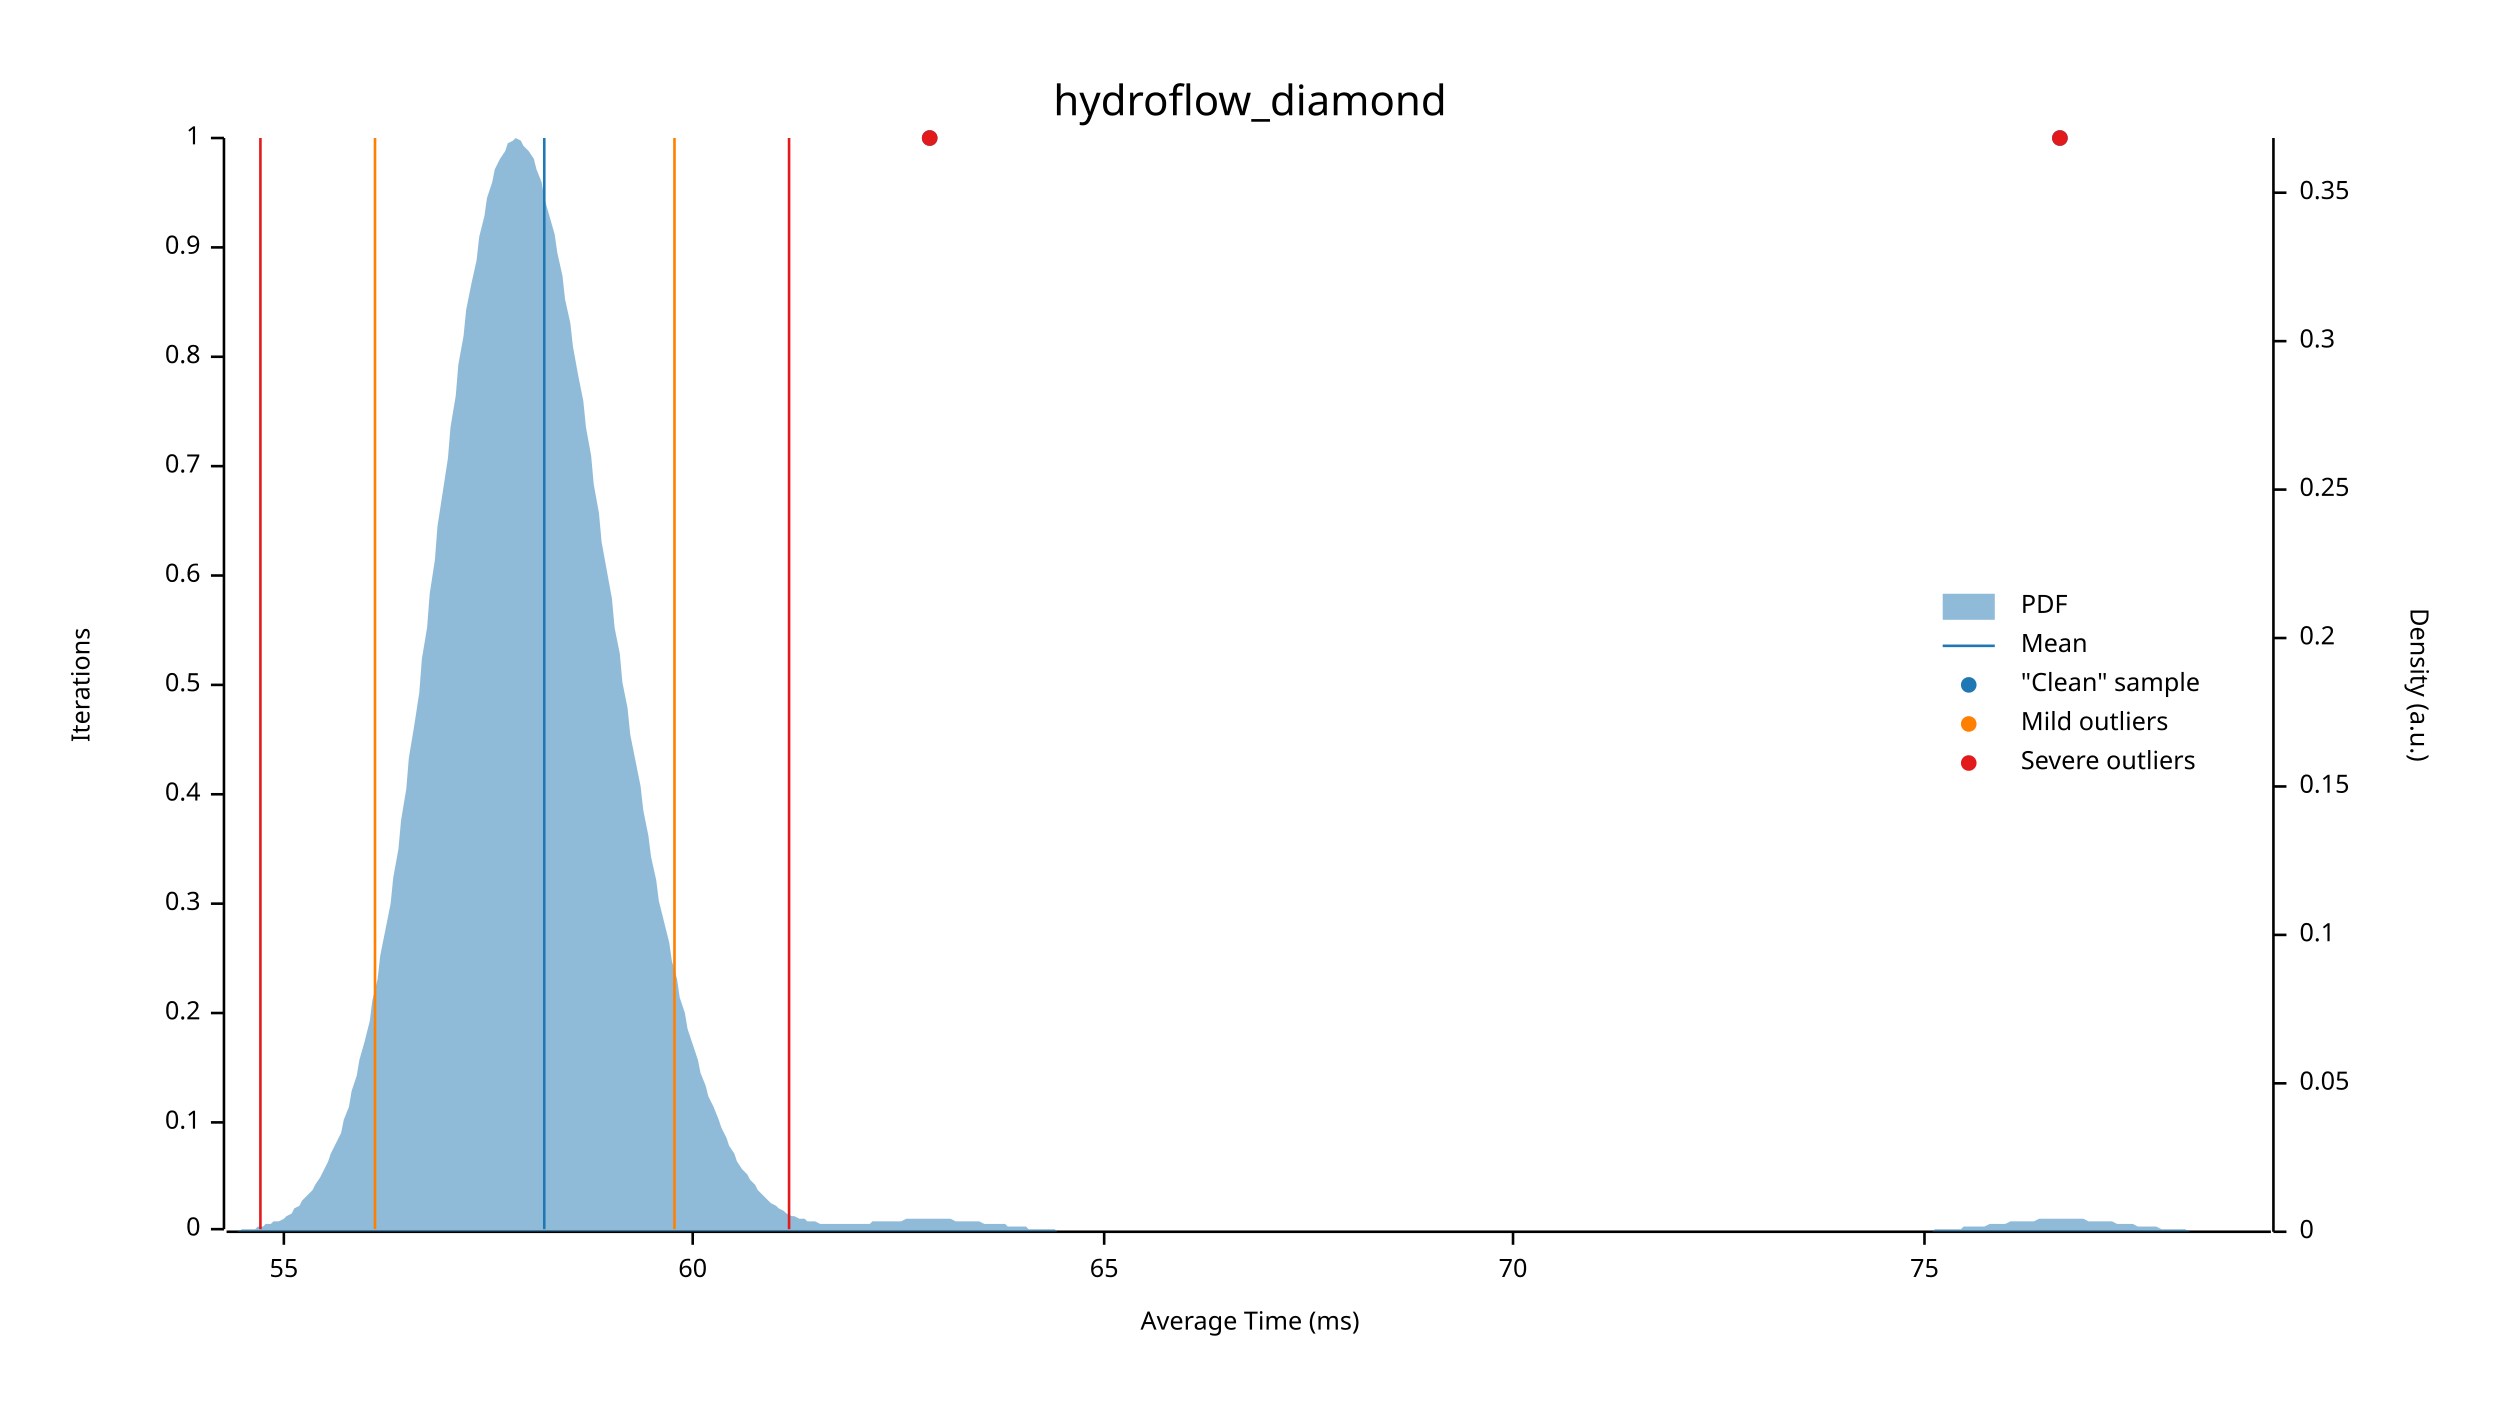
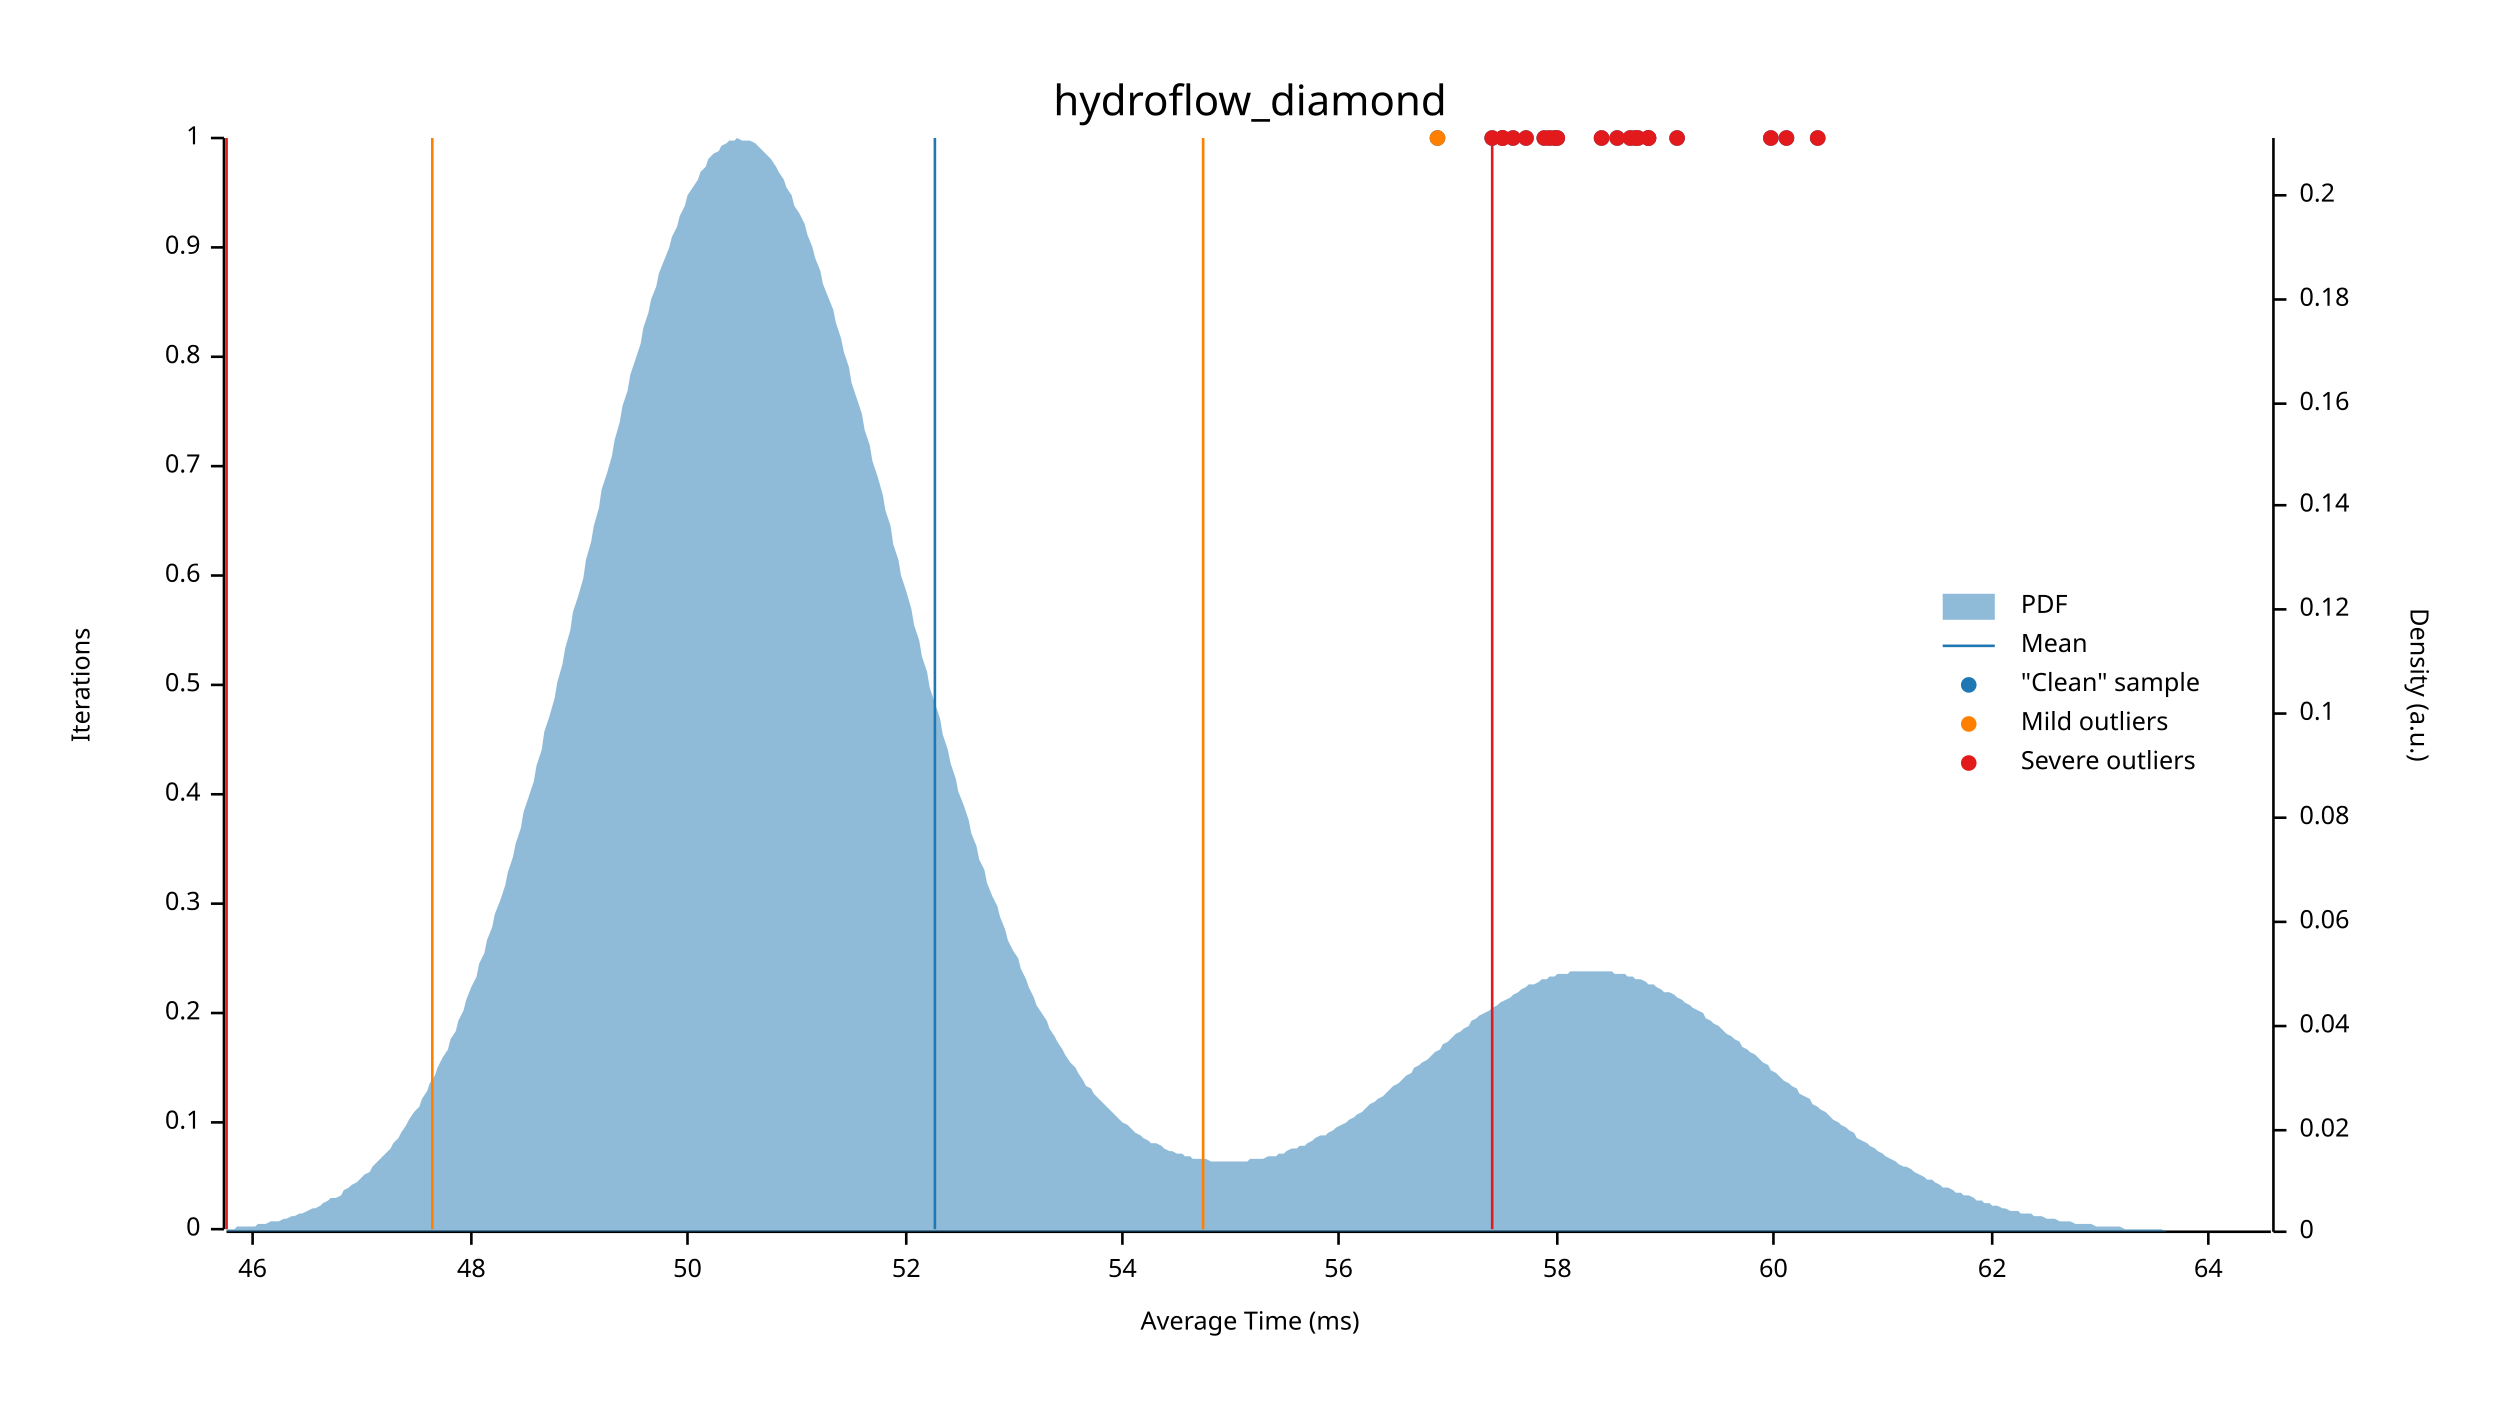
<svg xmlns="http://www.w3.org/2000/svg" width="960" height="540" viewBox="0 0 960 540">
  <text x="480" y="32" dy="0.76em" text-anchor="middle" font-family="sans-serif" font-size="16.129" opacity="1" fill="#000000">
hydroflow_diamond
</text>
  <text x="27" y="263" dy="0.76em" text-anchor="middle" font-family="sans-serif" font-size="9.677" opacity="1" fill="#000000" transform="rotate(270, 27, 263)">
Iterations
</text>
  <text x="480" y="513" dy="-0.5ex" text-anchor="middle" font-family="sans-serif" font-size="9.677" opacity="1" fill="#000000">
Average Time (ms)
</text>
  <polyline fill="none" opacity="1" stroke="#000000" stroke-width="1" points="86,53 86,472 " />
  <text x="77" y="472" dy="0.5ex" text-anchor="end" font-family="sans-serif" font-size="9.677" opacity="1" fill="#000000">
0
</text>
  <polyline fill="none" opacity="1" stroke="#000000" stroke-width="1" points="81,472 86,472 " />
  <text x="77" y="431" dy="0.5ex" text-anchor="end" font-family="sans-serif" font-size="9.677" opacity="1" fill="#000000">
0.1
</text>
  <polyline fill="none" opacity="1" stroke="#000000" stroke-width="1" points="81,431 86,431 " />
  <text x="77" y="389" dy="0.5ex" text-anchor="end" font-family="sans-serif" font-size="9.677" opacity="1" fill="#000000">
0.2
</text>
  <polyline fill="none" opacity="1" stroke="#000000" stroke-width="1" points="81,389 86,389 " />
  <text x="77" y="347" dy="0.5ex" text-anchor="end" font-family="sans-serif" font-size="9.677" opacity="1" fill="#000000">
0.3
</text>
  <polyline fill="none" opacity="1" stroke="#000000" stroke-width="1" points="81,347 86,347 " />
  <text x="77" y="305" dy="0.5ex" text-anchor="end" font-family="sans-serif" font-size="9.677" opacity="1" fill="#000000">
0.4
</text>
  <polyline fill="none" opacity="1" stroke="#000000" stroke-width="1" points="81,305 86,305 " />
  <text x="77" y="263" dy="0.5ex" text-anchor="end" font-family="sans-serif" font-size="9.677" opacity="1" fill="#000000">
0.5
</text>
  <polyline fill="none" opacity="1" stroke="#000000" stroke-width="1" points="81,263 86,263 " />
  <text x="77" y="221" dy="0.5ex" text-anchor="end" font-family="sans-serif" font-size="9.677" opacity="1" fill="#000000">
0.6
</text>
  <polyline fill="none" opacity="1" stroke="#000000" stroke-width="1" points="81,221 86,221 " />
  <text x="77" y="179" dy="0.5ex" text-anchor="end" font-family="sans-serif" font-size="9.677" opacity="1" fill="#000000">
0.7
</text>
  <polyline fill="none" opacity="1" stroke="#000000" stroke-width="1" points="81,179 86,179 " />
  <text x="77" y="137" dy="0.5ex" text-anchor="end" font-family="sans-serif" font-size="9.677" opacity="1" fill="#000000">
0.8
</text>
  <polyline fill="none" opacity="1" stroke="#000000" stroke-width="1" points="81,137 86,137 " />
  <text x="77" y="95" dy="0.5ex" text-anchor="end" font-family="sans-serif" font-size="9.677" opacity="1" fill="#000000">
0.9
</text>
  <polyline fill="none" opacity="1" stroke="#000000" stroke-width="1" points="81,95 86,95 " />
  <text x="77" y="53" dy="0.5ex" text-anchor="end" font-family="sans-serif" font-size="9.677" opacity="1" fill="#000000">
1
</text>
  <polyline fill="none" opacity="1" stroke="#000000" stroke-width="1" points="81,53 86,53 " />
  <polyline fill="none" opacity="1" stroke="#000000" stroke-width="1" points="87,473 872,473 " />
-   <text x="109" y="483" dy="0.76em" text-anchor="middle" font-family="sans-serif" font-size="9.677" opacity="1" fill="#000000">
- 55
- </text>
-   <polyline fill="none" opacity="1" stroke="#000000" stroke-width="1" points="109,473 109,478 " />
-   <text x="266" y="483" dy="0.76em" text-anchor="middle" font-family="sans-serif" font-size="9.677" opacity="1" fill="#000000">
+   <text x="97" y="483" dy="0.76em" text-anchor="middle" font-family="sans-serif" font-size="9.677" opacity="1" fill="#000000">
+ 46
+ </text>
+   <polyline fill="none" opacity="1" stroke="#000000" stroke-width="1" points="97,473 97,478 " />
+   <text x="181" y="483" dy="0.76em" text-anchor="middle" font-family="sans-serif" font-size="9.677" opacity="1" fill="#000000">
+ 48
+ </text>
+   <polyline fill="none" opacity="1" stroke="#000000" stroke-width="1" points="181,473 181,478 " />
+   <text x="264" y="483" dy="0.76em" text-anchor="middle" font-family="sans-serif" font-size="9.677" opacity="1" fill="#000000">
+ 50
+ </text>
+   <polyline fill="none" opacity="1" stroke="#000000" stroke-width="1" points="264,473 264,478 " />
+   <text x="348" y="483" dy="0.76em" text-anchor="middle" font-family="sans-serif" font-size="9.677" opacity="1" fill="#000000">
+ 52
+ </text>
+   <polyline fill="none" opacity="1" stroke="#000000" stroke-width="1" points="348,473 348,478 " />
+   <text x="431" y="483" dy="0.76em" text-anchor="middle" font-family="sans-serif" font-size="9.677" opacity="1" fill="#000000">
+ 54
+ </text>
+   <polyline fill="none" opacity="1" stroke="#000000" stroke-width="1" points="431,473 431,478 " />
+   <text x="514" y="483" dy="0.76em" text-anchor="middle" font-family="sans-serif" font-size="9.677" opacity="1" fill="#000000">
+ 56
+ </text>
+   <polyline fill="none" opacity="1" stroke="#000000" stroke-width="1" points="514,473 514,478 " />
+   <text x="598" y="483" dy="0.76em" text-anchor="middle" font-family="sans-serif" font-size="9.677" opacity="1" fill="#000000">
+ 58
+ </text>
+   <polyline fill="none" opacity="1" stroke="#000000" stroke-width="1" points="598,473 598,478 " />
+   <text x="681" y="483" dy="0.76em" text-anchor="middle" font-family="sans-serif" font-size="9.677" opacity="1" fill="#000000">
60
</text>
-   <polyline fill="none" opacity="1" stroke="#000000" stroke-width="1" points="266,473 266,478 " />
-   <text x="424" y="483" dy="0.76em" text-anchor="middle" font-family="sans-serif" font-size="9.677" opacity="1" fill="#000000">
- 65
- </text>
-   <polyline fill="none" opacity="1" stroke="#000000" stroke-width="1" points="424,473 424,478 " />
-   <text x="581" y="483" dy="0.76em" text-anchor="middle" font-family="sans-serif" font-size="9.677" opacity="1" fill="#000000">
- 70
- </text>
-   <polyline fill="none" opacity="1" stroke="#000000" stroke-width="1" points="581,473 581,478 " />
-   <text x="739" y="483" dy="0.76em" text-anchor="middle" font-family="sans-serif" font-size="9.677" opacity="1" fill="#000000">
- 75
- </text>
-   <polyline fill="none" opacity="1" stroke="#000000" stroke-width="1" points="739,473 739,478 " />
+   <polyline fill="none" opacity="1" stroke="#000000" stroke-width="1" points="681,473 681,478 " />
+   <text x="765" y="483" dy="0.76em" text-anchor="middle" font-family="sans-serif" font-size="9.677" opacity="1" fill="#000000">
+ 62
+ </text>
+   <polyline fill="none" opacity="1" stroke="#000000" stroke-width="1" points="765,473 765,478 " />
+   <text x="848" y="483" dy="0.76em" text-anchor="middle" font-family="sans-serif" font-size="9.677" opacity="1" fill="#000000">
+ 64
+ </text>
+   <polyline fill="none" opacity="1" stroke="#000000" stroke-width="1" points="848,473 848,478 " />
  <text x="933" y="263" dy="0.76em" text-anchor="middle" font-family="sans-serif" font-size="9.677" opacity="1" fill="#000000" transform="rotate(90, 933, 263)">
Density (a.u.)
</text>
  <polyline fill="none" opacity="1" stroke="#000000" stroke-width="1" points="873,53 873,473 " />
  <text x="883" y="473" dy="0.5ex" text-anchor="start" font-family="sans-serif" font-size="9.677" opacity="1" fill="#000000">
0
</text>
  <polyline fill="none" opacity="1" stroke="#000000" stroke-width="1" points="873,473 878,473 " />
-   <text x="883" y="416" dy="0.5ex" text-anchor="start" font-family="sans-serif" font-size="9.677" opacity="1" fill="#000000">
- 0.05
- </text>
-   <polyline fill="none" opacity="1" stroke="#000000" stroke-width="1" points="873,416 878,416 " />
-   <text x="883" y="359" dy="0.5ex" text-anchor="start" font-family="sans-serif" font-size="9.677" opacity="1" fill="#000000">
+   <text x="883" y="434" dy="0.5ex" text-anchor="start" font-family="sans-serif" font-size="9.677" opacity="1" fill="#000000">
+ 0.02
+ </text>
+   <polyline fill="none" opacity="1" stroke="#000000" stroke-width="1" points="873,434 878,434 " />
+   <text x="883" y="394" dy="0.5ex" text-anchor="start" font-family="sans-serif" font-size="9.677" opacity="1" fill="#000000">
+ 0.04
+ </text>
+   <polyline fill="none" opacity="1" stroke="#000000" stroke-width="1" points="873,394 878,394 " />
+   <text x="883" y="354" dy="0.5ex" text-anchor="start" font-family="sans-serif" font-size="9.677" opacity="1" fill="#000000">
+ 0.06
+ </text>
+   <polyline fill="none" opacity="1" stroke="#000000" stroke-width="1" points="873,354 878,354 " />
+   <text x="883" y="314" dy="0.5ex" text-anchor="start" font-family="sans-serif" font-size="9.677" opacity="1" fill="#000000">
+ 0.08
+ </text>
+   <polyline fill="none" opacity="1" stroke="#000000" stroke-width="1" points="873,314 878,314 " />
+   <text x="883" y="274" dy="0.5ex" text-anchor="start" font-family="sans-serif" font-size="9.677" opacity="1" fill="#000000">
0.1
</text>
-   <polyline fill="none" opacity="1" stroke="#000000" stroke-width="1" points="873,359 878,359 " />
-   <text x="883" y="302" dy="0.5ex" text-anchor="start" font-family="sans-serif" font-size="9.677" opacity="1" fill="#000000">
- 0.15
- </text>
-   <polyline fill="none" opacity="1" stroke="#000000" stroke-width="1" points="873,302 878,302 " />
-   <text x="883" y="245" dy="0.5ex" text-anchor="start" font-family="sans-serif" font-size="9.677" opacity="1" fill="#000000">
+   <polyline fill="none" opacity="1" stroke="#000000" stroke-width="1" points="873,274 878,274 " />
+   <text x="883" y="234" dy="0.5ex" text-anchor="start" font-family="sans-serif" font-size="9.677" opacity="1" fill="#000000">
+ 0.12
+ </text>
+   <polyline fill="none" opacity="1" stroke="#000000" stroke-width="1" points="873,234 878,234 " />
+   <text x="883" y="194" dy="0.5ex" text-anchor="start" font-family="sans-serif" font-size="9.677" opacity="1" fill="#000000">
+ 0.14
+ </text>
+   <polyline fill="none" opacity="1" stroke="#000000" stroke-width="1" points="873,194 878,194 " />
+   <text x="883" y="155" dy="0.5ex" text-anchor="start" font-family="sans-serif" font-size="9.677" opacity="1" fill="#000000">
+ 0.16
+ </text>
+   <polyline fill="none" opacity="1" stroke="#000000" stroke-width="1" points="873,155 878,155 " />
+   <text x="883" y="115" dy="0.5ex" text-anchor="start" font-family="sans-serif" font-size="9.677" opacity="1" fill="#000000">
+ 0.18
+ </text>
+   <polyline fill="none" opacity="1" stroke="#000000" stroke-width="1" points="873,115 878,115 " />
+   <text x="883" y="75" dy="0.5ex" text-anchor="start" font-family="sans-serif" font-size="9.677" opacity="1" fill="#000000">
0.2
</text>
-   <polyline fill="none" opacity="1" stroke="#000000" stroke-width="1" points="873,245 878,245 " />
-   <text x="883" y="188" dy="0.5ex" text-anchor="start" font-family="sans-serif" font-size="9.677" opacity="1" fill="#000000">
- 0.25
- </text>
-   <polyline fill="none" opacity="1" stroke="#000000" stroke-width="1" points="873,188 878,188 " />
-   <text x="883" y="131" dy="0.5ex" text-anchor="start" font-family="sans-serif" font-size="9.677" opacity="1" fill="#000000">
- 0.3
- </text>
-   <polyline fill="none" opacity="1" stroke="#000000" stroke-width="1" points="873,131 878,131 " />
-   <text x="883" y="74" dy="0.5ex" text-anchor="start" font-family="sans-serif" font-size="9.677" opacity="1" fill="#000000">
- 0.35
- </text>
-   <polyline fill="none" opacity="1" stroke="#000000" stroke-width="1" points="873,74 878,74 " />
-   <polygon opacity="0.5" fill="#1F78B4" points="87,473 88,473 90,473 91,473 93,472 94,472 96,472 98,472 99,471 101,471 102,470 104,470 105,469 107,469 109,468 110,467 112,466 113,464 115,463 116,461 118,459 120,457 121,455 123,452 124,450 126,446 127,443 129,439 131,435 132,430 134,425 135,419 137,413 138,407 140,400 142,392 143,384 145,376 146,367 148,357 150,347 151,337 153,326 154,315 156,303 157,291 159,279 161,266 162,253 164,241 165,228 167,215 168,202 170,189 172,176 173,164 175,152 176,140 178,129 179,119 181,109 183,100 184,91 186,83 187,76 189,70 190,65 192,61 194,58 195,55 197,54 198,53 200,54 201,56 203,58 205,61 206,65 208,70 209,76 211,83 213,90 214,97 216,106 217,115 219,124 220,133 222,144 224,154 225,164 227,175 228,186 230,197 231,208 233,219 235,230 236,241 238,251 239,262 241,272 242,282 244,292 246,302 247,311 249,321 250,329 252,338 253,346 255,354 257,362 258,369 260,376 261,383 263,389 264,395 266,401 268,407 269,412 271,417 272,421 274,425 276,430 277,433 279,437 280,440 282,443 283,446 285,449 287,451 288,453 290,455 291,457 293,459 294,460 296,462 298,463 299,464 301,465 302,466 304,467 305,467 307,468 309,468 310,469 312,469 313,469 315,470 316,470 318,470 320,470 321,470 323,470 324,470 326,470 327,470 329,470 331,470 332,470 334,470 335,469 337,469 339,469 340,469 342,469 343,469 345,469 346,469 348,468 350,468 351,468 353,468 354,468 356,468 357,468 359,468 361,468 362,468 364,468 365,468 367,469 368,469 370,469 372,469 373,469 375,469 376,469 378,470 379,470 381,470 383,470 384,470 386,470 387,471 389,471 391,471 392,471 394,471 395,472 397,472 398,472 400,472 402,472 403,472 405,472 406,473 408,473 409,473 411,473 413,473 414,473 416,473 417,473 419,473 420,473 422,473 424,473 425,473 427,473 428,473 430,473 431,473 433,473 435,473 436,473 438,473 439,473 441,473 442,473 444,473 446,473 447,473 449,473 450,473 452,473 454,473 455,473 457,473 458,473 460,473 461,473 463,473 465,473 466,473 468,473 469,473 471,473 472,473 474,473 476,473 477,473 479,473 480,473 482,473 483,473 485,473 487,473 488,473 490,473 491,473 493,473 494,473 496,473 498,473 499,473 501,473 502,473 504,473 505,473 507,473 509,473 510,473 512,473 513,473 515,473 517,473 518,473 520,473 521,473 523,473 524,473 526,473 528,473 529,473 531,473 532,473 534,473 535,473 537,473 539,473 540,473 542,473 543,473 545,473 546,473 548,473 550,473 551,473 553,473 554,473 556,473 557,473 559,473 561,473 562,473 564,473 565,473 567,473 568,473 570,473 572,473 573,473 575,473 576,473 578,473 580,473 581,473 583,473 584,473 586,473 587,473 589,473 591,473 592,473 594,473 595,473 597,473 598,473 600,473 602,473 603,473 605,473 606,473 608,473 609,473 611,473 613,473 614,473 616,473 617,473 619,473 620,473 622,473 624,473 625,473 627,473 628,473 630,473 632,473 633,473 635,473 636,473 638,473 639,473 641,473 643,473 644,473 646,473 647,473 649,473 650,473 652,473 654,473 655,473 657,473 658,473 660,473 661,473 663,473 665,473 666,473 668,473 669,473 671,473 672,473 674,473 676,473 677,473 679,473 680,473 682,473 683,473 685,473 687,473 688,473 690,473 691,473 693,473 695,473 696,473 698,473 699,473 701,473 702,473 704,473 706,473 707,473 709,473 710,473 712,473 713,473 715,473 717,473 718,473 720,473 721,473 723,473 724,473 726,473 728,473 729,473 731,473 732,473 734,473 735,473 737,473 739,473 740,473 742,473 743,472 745,472 746,472 748,472 750,472 751,472 753,472 754,471 756,471 758,471 759,471 761,471 762,471 764,470 765,470 767,470 769,470 770,470 772,469 773,469 775,469 776,469 778,469 780,469 781,469 783,468 784,468 786,468 787,468 789,468 791,468 792,468 794,468 795,468 797,468 798,468 800,468 802,469 803,469 805,469 806,469 808,469 809,469 811,469 813,470 814,470 816,470 817,470 819,470 821,471 822,471 824,471 825,471 827,471 828,471 830,472 832,472 833,472 835,472 836,472 838,472 839,472 841,473 843,473 844,473 846,473 847,473 849,473 850,473 852,473 854,473 855,473 857,473 858,473 860,473 861,473 863,473 865,473 866,473 868,473 869,473 871,473 873,473 873,473 87,473 " />
-   <polyline fill="none" opacity="1" stroke="#1F78B4" stroke-width="1" points="209,472 209,53 " />
-   <polyline fill="none" opacity="1" stroke="#FF7F00" stroke-width="1" points="144,472 144,53 " />
-   <polyline fill="none" opacity="1" stroke="#FF7F00" stroke-width="1" points="259,472 259,53 " />
-   <polyline fill="none" opacity="1" stroke="#E31A1C" stroke-width="1" points="100,472 100,53 " />
-   <polyline fill="none" opacity="1" stroke="#E31A1C" stroke-width="1" points="303,472 303,53 " />
-   <circle cx="357" cy="53" r="3" opacity="1" fill="#1F78B4" stroke="none" stroke-width="1" />
-   <circle cx="791" cy="53" r="3" opacity="1" fill="#1F78B4" stroke="none" stroke-width="1" />
-   <circle cx="357" cy="53" r="3" opacity="1" fill="#E31A1C" stroke="none" stroke-width="1" />
-   <circle cx="791" cy="53" r="3" opacity="1" fill="#E31A1C" stroke="none" stroke-width="1" />
+   <polyline fill="none" opacity="1" stroke="#000000" stroke-width="1" points="873,75 878,75 " />
+   <polygon opacity="0.5" fill="#1F78B4" points="87,472 88,472 90,472 91,471 93,471 94,471 96,471 98,471 99,470 101,470 102,470 104,469 105,469 107,469 109,468 110,468 112,467 113,467 115,466 116,466 118,465 120,464 121,464 123,463 124,462 126,461 127,460 129,460 131,459 132,457 134,456 135,455 137,454 138,453 140,451 142,450 143,448 145,446 146,445 148,443 150,441 151,439 153,437 154,435 156,432 157,430 159,427 161,425 162,422 164,419 165,416 167,413 168,410 170,406 172,403 173,399 175,396 176,392 178,388 179,384 181,379 183,375 184,370 186,366 187,361 189,356 190,351 192,346 194,340 195,335 197,329 198,324 200,318 201,312 203,306 205,300 206,294 208,288 209,281 211,275 213,268 214,262 216,255 217,249 219,242 220,235 222,229 224,222 225,215 227,208 228,202 230,195 231,188 233,182 235,175 236,169 238,162 239,156 241,150 242,144 244,138 246,132 247,126 249,120 250,115 252,110 253,105 255,100 257,95 258,91 260,87 261,83 263,79 264,75 266,72 268,69 269,66 271,64 272,61 274,59 276,58 277,56 279,55 280,54 282,54 283,53 285,54 287,54 288,54 290,55 291,56 293,58 294,59 296,61 298,64 299,66 301,69 302,72 304,75 305,79 307,82 309,86 310,90 312,95 313,99 315,104 316,109 318,114 320,119 321,124 323,130 324,135 326,141 327,147 329,153 331,159 332,165 334,171 335,177 337,183 339,190 340,196 342,202 343,209 345,215 346,221 348,227 350,234 351,240 353,246 354,252 356,258 357,264 359,270 361,276 362,282 364,288 365,293 367,299 368,304 370,309 372,315 373,320 375,325 376,330 378,334 379,339 381,344 383,348 384,352 386,357 387,361 389,365 391,368 392,372 394,376 395,379 397,383 398,386 400,389 402,392 403,395 405,398 406,400 408,403 409,405 411,408 413,410 414,412 416,415 417,417 419,418 420,420 422,422 424,424 425,425 427,427 428,428 430,430 431,431 433,432 435,434 436,435 438,436 439,437 441,438 442,439 444,439 446,440 447,441 449,442 450,442 452,443 454,443 455,444 457,444 458,445 460,445 461,445 463,445 465,446 466,446 468,446 469,446 471,446 472,446 474,446 476,446 477,446 479,446 480,445 482,445 483,445 485,445 487,444 488,444 490,444 491,443 493,443 494,442 496,441 498,441 499,440 501,440 502,439 504,438 505,437 507,436 509,436 510,435 512,434 513,433 515,432 517,431 518,430 520,429 521,428 523,427 524,426 526,424 528,423 529,422 531,421 532,420 534,418 535,417 537,416 539,414 540,413 542,412 543,410 545,409 546,408 548,407 550,405 551,404 553,403 554,401 556,400 557,399 559,397 561,396 562,395 564,394 565,392 567,391 568,390 570,389 572,388 573,387 575,386 576,385 578,384 580,383 581,382 583,381 584,380 586,379 587,378 589,378 591,377 592,376 594,376 595,375 597,375 598,374 600,374 602,374 603,373 605,373 606,373 608,373 609,373 611,373 613,373 614,373 616,373 617,373 619,373 620,374 622,374 624,374 625,375 627,375 628,376 630,376 632,377 633,378 635,378 636,379 638,380 639,381 641,381 643,382 644,383 646,384 647,385 649,386 650,387 652,388 654,389 655,391 657,392 658,393 660,394 661,395 663,397 665,398 666,399 668,400 669,402 671,403 672,404 674,405 676,407 677,408 679,409 680,411 682,412 683,413 685,415 687,416 688,417 690,418 691,420 693,421 695,422 696,424 698,425 699,426 701,427 702,428 704,430 706,431 707,432 709,433 710,434 712,435 713,437 715,438 717,439 718,440 720,441 721,442 723,443 724,444 726,445 728,446 729,447 731,448 732,448 734,449 735,450 737,451 739,452 740,453 742,453 743,454 745,455 746,456 748,456 750,457 751,458 753,458 754,459 756,459 758,460 759,461 761,461 762,462 764,462 765,463 767,463 769,464 770,464 772,465 773,465 775,465 776,466 778,466 780,466 781,467 783,467 784,467 786,468 787,468 789,468 791,469 792,469 794,469 795,469 797,470 798,470 800,470 802,470 803,470 805,471 806,471 808,471 809,471 811,471 813,471 814,471 816,472 817,472 819,472 821,472 822,472 824,472 825,472 827,472 828,472 830,472 832,473 833,473 835,473 836,473 838,473 839,473 841,473 843,473 844,473 846,473 847,473 849,473 850,473 852,473 854,473 855,473 857,473 858,473 860,473 861,473 863,473 865,473 866,473 868,473 869,473 871,473 873,473 873,473 87,473 " />
+   <polyline fill="none" opacity="1" stroke="#1F78B4" stroke-width="1" points="359,472 359,53 " />
+   <polyline fill="none" opacity="1" stroke="#FF7F00" stroke-width="1" points="166,472 166,53 " />
+   <polyline fill="none" opacity="1" stroke="#FF7F00" stroke-width="1" points="462,472 462,53 " />
+   <polyline fill="none" opacity="1" stroke="#E31A1C" stroke-width="1" points="87,472 87,53 " />
+   <polyline fill="none" opacity="1" stroke="#E31A1C" stroke-width="1" points="573,472 573,53 " />
+   <circle cx="686" cy="53" r="3" opacity="1" fill="#1F78B4" stroke="none" stroke-width="1" />
+   <circle cx="597" cy="53" r="3" opacity="1" fill="#1F78B4" stroke="none" stroke-width="1" />
+   <circle cx="615" cy="53" r="3" opacity="1" fill="#1F78B4" stroke="none" stroke-width="1" />
+   <circle cx="581" cy="53" r="3" opacity="1" fill="#1F78B4" stroke="none" stroke-width="1" />
+   <circle cx="577" cy="53" r="3" opacity="1" fill="#1F78B4" stroke="none" stroke-width="1" />
+   <circle cx="680" cy="53" r="3" opacity="1" fill="#1F78B4" stroke="none" stroke-width="1" />
+   <circle cx="698" cy="53" r="3" opacity="1" fill="#1F78B4" stroke="none" stroke-width="1" />
+   <circle cx="633" cy="53" r="3" opacity="1" fill="#1F78B4" stroke="none" stroke-width="1" />
+   <circle cx="621" cy="53" r="3" opacity="1" fill="#1F78B4" stroke="none" stroke-width="1" />
+   <circle cx="626" cy="53" r="3" opacity="1" fill="#1F78B4" stroke="none" stroke-width="1" />
+   <circle cx="586" cy="53" r="3" opacity="1" fill="#1F78B4" stroke="none" stroke-width="1" />
+   <circle cx="644" cy="53" r="3" opacity="1" fill="#1F78B4" stroke="none" stroke-width="1" />
+   <circle cx="628" cy="53" r="3" opacity="1" fill="#1F78B4" stroke="none" stroke-width="1" />
+   <circle cx="629" cy="53" r="3" opacity="1" fill="#1F78B4" stroke="none" stroke-width="1" />
+   <circle cx="633" cy="53" r="3" opacity="1" fill="#1F78B4" stroke="none" stroke-width="1" />
+   <circle cx="552" cy="53" r="3" opacity="1" fill="#1F78B4" stroke="none" stroke-width="1" />
+   <circle cx="595" cy="53" r="3" opacity="1" fill="#1F78B4" stroke="none" stroke-width="1" />
+   <circle cx="593" cy="53" r="3" opacity="1" fill="#1F78B4" stroke="none" stroke-width="1" />
+   <circle cx="573" cy="53" r="3" opacity="1" fill="#1F78B4" stroke="none" stroke-width="1" />
+   <circle cx="598" cy="53" r="3" opacity="1" fill="#1F78B4" stroke="none" stroke-width="1" />
+   <circle cx="577" cy="53" r="3" opacity="1" fill="#1F78B4" stroke="none" stroke-width="1" />
+   <circle cx="552" cy="53" r="3" opacity="1" fill="#FF7F00" stroke="none" stroke-width="1" />
+   <circle cx="686" cy="53" r="3" opacity="1" fill="#E31A1C" stroke="none" stroke-width="1" />
+   <circle cx="597" cy="53" r="3" opacity="1" fill="#E31A1C" stroke="none" stroke-width="1" />
+   <circle cx="615" cy="53" r="3" opacity="1" fill="#E31A1C" stroke="none" stroke-width="1" />
+   <circle cx="581" cy="53" r="3" opacity="1" fill="#E31A1C" stroke="none" stroke-width="1" />
+   <circle cx="577" cy="53" r="3" opacity="1" fill="#E31A1C" stroke="none" stroke-width="1" />
+   <circle cx="680" cy="53" r="3" opacity="1" fill="#E31A1C" stroke="none" stroke-width="1" />
+   <circle cx="698" cy="53" r="3" opacity="1" fill="#E31A1C" stroke="none" stroke-width="1" />
+   <circle cx="633" cy="53" r="3" opacity="1" fill="#E31A1C" stroke="none" stroke-width="1" />
+   <circle cx="621" cy="53" r="3" opacity="1" fill="#E31A1C" stroke="none" stroke-width="1" />
+   <circle cx="626" cy="53" r="3" opacity="1" fill="#E31A1C" stroke="none" stroke-width="1" />
+   <circle cx="586" cy="53" r="3" opacity="1" fill="#E31A1C" stroke="none" stroke-width="1" />
+   <circle cx="644" cy="53" r="3" opacity="1" fill="#E31A1C" stroke="none" stroke-width="1" />
+   <circle cx="628" cy="53" r="3" opacity="1" fill="#E31A1C" stroke="none" stroke-width="1" />
+   <circle cx="629" cy="53" r="3" opacity="1" fill="#E31A1C" stroke="none" stroke-width="1" />
+   <circle cx="633" cy="53" r="3" opacity="1" fill="#E31A1C" stroke="none" stroke-width="1" />
+   <circle cx="595" cy="53" r="3" opacity="1" fill="#E31A1C" stroke="none" stroke-width="1" />
+   <circle cx="593" cy="53" r="3" opacity="1" fill="#E31A1C" stroke="none" stroke-width="1" />
+   <circle cx="573" cy="53" r="3" opacity="1" fill="#E31A1C" stroke="none" stroke-width="1" />
+   <circle cx="598" cy="53" r="3" opacity="1" fill="#E31A1C" stroke="none" stroke-width="1" />
+   <circle cx="577" cy="53" r="3" opacity="1" fill="#E31A1C" stroke="none" stroke-width="1" />
  <text x="776" y="228" dy="0.76em" text-anchor="start" font-family="sans-serif" font-size="9.677" opacity="1" fill="#000000">
PDF
</text>
  <text x="776" y="243" dy="0.76em" text-anchor="start" font-family="sans-serif" font-size="9.677" opacity="1" fill="#000000">
Mean
</text>
  <text x="776" y="258" dy="0.76em" text-anchor="start" font-family="sans-serif" font-size="9.677" opacity="1" fill="#000000">
"Clean" sample
</text>
  <text x="776" y="273" dy="0.76em" text-anchor="start" font-family="sans-serif" font-size="9.677" opacity="1" fill="#000000">
Mild outliers
</text>
  <text x="776" y="288" dy="0.76em" text-anchor="start" font-family="sans-serif" font-size="9.677" opacity="1" fill="#000000">
Severe outliers
</text>
  <rect x="746" y="228" width="20" height="10" opacity="0.5" fill="#1F78B4" stroke="none" />
  <polyline fill="none" opacity="1" stroke="#1F78B4" stroke-width="1" points="746,248 766,248 " />
  <circle cx="756" cy="263" r="3" opacity="1" fill="#1F78B4" stroke="none" stroke-width="1" />
  <circle cx="756" cy="278" r="3" opacity="1" fill="#FF7F00" stroke="none" stroke-width="1" />
  <circle cx="756" cy="293" r="3" opacity="1" fill="#E31A1C" stroke="none" stroke-width="1" />
</svg>
